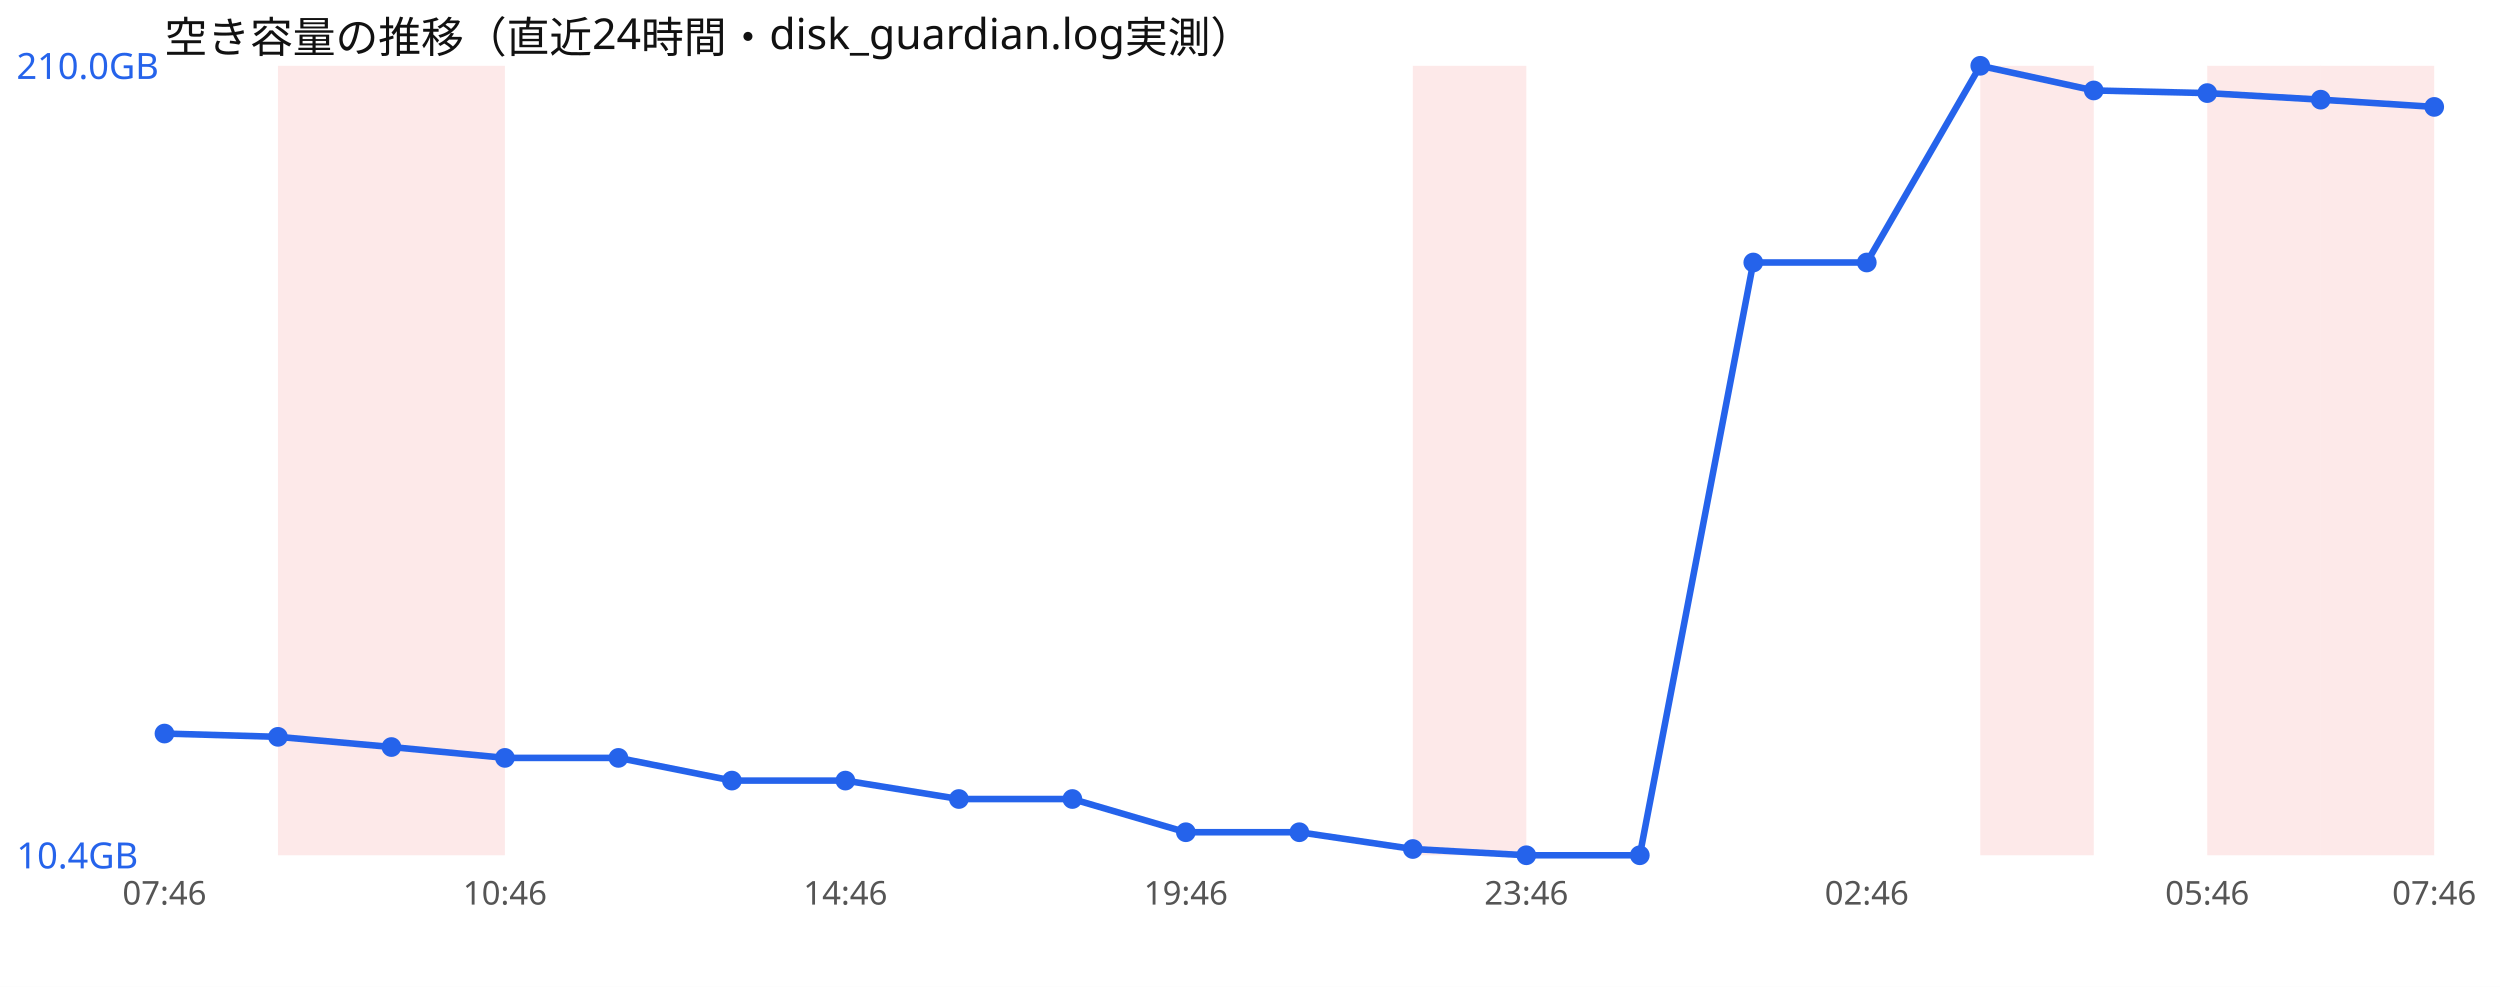
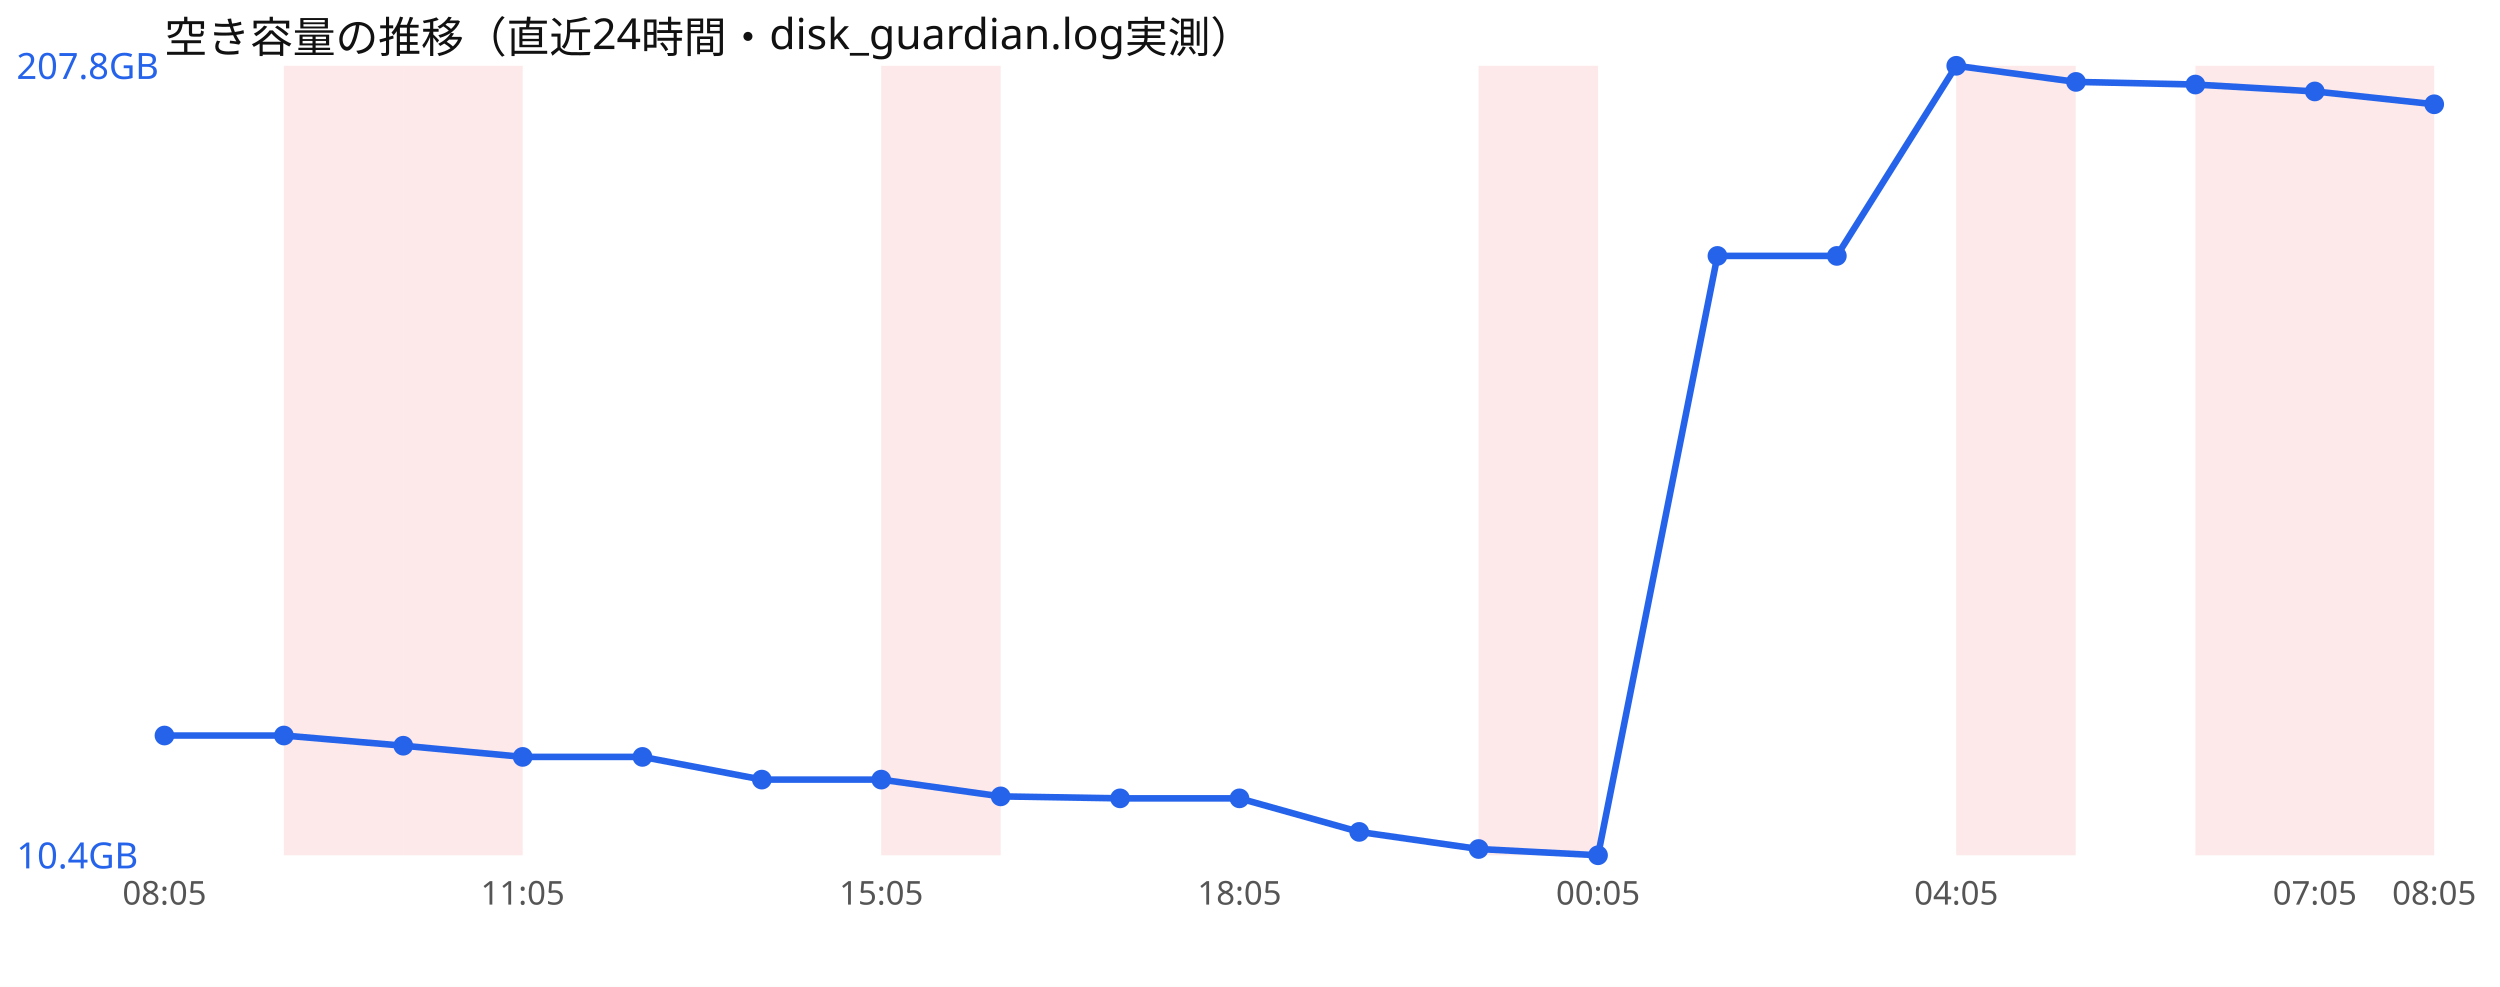
<svg xmlns="http://www.w3.org/2000/svg" width="760" height="300" viewBox="0 0 760 300" font-family="sans-serif">
  <rect width="760" height="300" fill="#ffffff" />
  <text x="50" y="16" font-size="13" fill="#111">空き容量の推移（直近24時間・disk_guardian.log実測）</text>
-   <rect x="84.5" y="20" width="34.5" height="240" fill="#ef4444" opacity="0.12" />
-   <rect x="119.0" y="20" width="34.5" height="240" fill="#ef4444" opacity="0.12" />
-   <rect x="429.5" y="20" width="34.5" height="240" fill="#ef4444" opacity="0.12" />
-   <rect x="602.0" y="20" width="34.5" height="240" fill="#ef4444" opacity="0.12" />
-   <rect x="671.0" y="20" width="34.5" height="240" fill="#ef4444" opacity="0.12" />
-   <rect x="705.5" y="20" width="34.5" height="240" fill="#ef4444" opacity="0.12" />
-   <polyline points="50.0,223.0 84.5,224.0 119.0,227.1 153.5,230.4 188.0,230.4 222.5,237.3 257.0,237.3 291.5,242.9 326.0,242.9 360.5,253.0 395.0,253.0 429.5,258.1 464.0,260.0 498.5,260.0 533.0,79.8 567.5,79.8 602.0,20.0 636.5,27.5 671.0,28.3 705.5,30.3 740.0,32.5" fill="none" stroke="#2563eb" stroke-width="2" />
-   <circle cx="50.0" cy="223.0" r="3" fill="#2563eb" />
-   <circle cx="84.5" cy="224.0" r="3" fill="#2563eb" />
-   <circle cx="119.0" cy="227.1" r="3" fill="#2563eb" />
-   <circle cx="153.5" cy="230.4" r="3" fill="#2563eb" />
-   <circle cx="188.0" cy="230.4" r="3" fill="#2563eb" />
-   <circle cx="222.5" cy="237.3" r="3" fill="#2563eb" />
-   <circle cx="257.0" cy="237.3" r="3" fill="#2563eb" />
-   <circle cx="291.5" cy="242.9" r="3" fill="#2563eb" />
-   <circle cx="326.0" cy="242.9" r="3" fill="#2563eb" />
-   <circle cx="360.5" cy="253.0" r="3" fill="#2563eb" />
-   <circle cx="395.0" cy="253.0" r="3" fill="#2563eb" />
-   <circle cx="429.5" cy="258.1" r="3" fill="#2563eb" />
-   <circle cx="464.0" cy="260.0" r="3" fill="#2563eb" />
-   <circle cx="498.5" cy="260.0" r="3" fill="#2563eb" />
-   <circle cx="533.0" cy="79.8" r="3" fill="#2563eb" />
-   <circle cx="567.5" cy="79.8" r="3" fill="#2563eb" />
-   <circle cx="602.0" cy="20.0" r="3" fill="#2563eb" />
-   <circle cx="636.5" cy="27.5" r="3" fill="#2563eb" />
-   <circle cx="671.0" cy="28.3" r="3" fill="#2563eb" />
-   <circle cx="705.5" cy="30.3" r="3" fill="#2563eb" />
-   <circle cx="740.0" cy="32.5" r="3" fill="#2563eb" />
-   <text x="5" y="24.0" font-size="11" fill="#2563eb">210.0GB</text>
+   <rect x="86.3" y="20" width="36.3" height="240" fill="#ef4444" opacity="0.12" />
+   <rect x="122.6" y="20" width="36.3" height="240" fill="#ef4444" opacity="0.12" />
+   <rect x="267.9" y="20" width="36.3" height="240" fill="#ef4444" opacity="0.12" />
+   <rect x="449.5" y="20" width="36.3" height="240" fill="#ef4444" opacity="0.12" />
+   <rect x="594.7" y="20" width="36.3" height="240" fill="#ef4444" opacity="0.12" />
+   <rect x="667.4" y="20" width="36.3" height="240" fill="#ef4444" opacity="0.12" />
+   <rect x="703.7" y="20" width="36.3" height="240" fill="#ef4444" opacity="0.12" />
+   <polyline points="50.0,223.6 86.3,223.6 122.6,226.7 158.9,230.1 195.3,230.1 231.6,237.0 267.9,237.0 304.2,242.1 340.5,242.7 376.8,242.7 413.2,252.9 449.5,258.1 485.8,260.0 522.1,77.8 558.4,77.8 594.7,20.0 631.1,24.9 667.4,25.7 703.7,27.8 740.0,31.7" fill="none" stroke="#2563eb" stroke-width="2" />
+   <circle cx="50.0" cy="223.6" r="3" fill="#2563eb" />
+   <circle cx="86.3" cy="223.6" r="3" fill="#2563eb" />
+   <circle cx="122.6" cy="226.7" r="3" fill="#2563eb" />
+   <circle cx="158.9" cy="230.1" r="3" fill="#2563eb" />
+   <circle cx="195.3" cy="230.1" r="3" fill="#2563eb" />
+   <circle cx="231.6" cy="237.0" r="3" fill="#2563eb" />
+   <circle cx="267.9" cy="237.0" r="3" fill="#2563eb" />
+   <circle cx="304.2" cy="242.1" r="3" fill="#2563eb" />
+   <circle cx="340.5" cy="242.7" r="3" fill="#2563eb" />
+   <circle cx="376.8" cy="242.7" r="3" fill="#2563eb" />
+   <circle cx="413.2" cy="252.9" r="3" fill="#2563eb" />
+   <circle cx="449.5" cy="258.1" r="3" fill="#2563eb" />
+   <circle cx="485.8" cy="260.0" r="3" fill="#2563eb" />
+   <circle cx="522.1" cy="77.8" r="3" fill="#2563eb" />
+   <circle cx="558.4" cy="77.8" r="3" fill="#2563eb" />
+   <circle cx="594.7" cy="20.0" r="3" fill="#2563eb" />
+   <circle cx="631.1" cy="24.9" r="3" fill="#2563eb" />
+   <circle cx="667.4" cy="25.7" r="3" fill="#2563eb" />
+   <circle cx="703.7" cy="27.8" r="3" fill="#2563eb" />
+   <circle cx="740.0" cy="31.7" r="3" fill="#2563eb" />
+   <text x="5" y="24.0" font-size="11" fill="#2563eb">207.8GB</text>
  <text x="5" y="264.0" font-size="11" fill="#2563eb">10.4GB</text>
-   <text x="50.0" y="275" font-size="10" fill="#555" text-anchor="middle">07:46</text>
-   <text x="153.5" y="275" font-size="10" fill="#555" text-anchor="middle">10:46</text>
-   <text x="257.0" y="275" font-size="10" fill="#555" text-anchor="middle">14:46</text>
-   <text x="360.5" y="275" font-size="10" fill="#555" text-anchor="middle">19:46</text>
-   <text x="464.0" y="275" font-size="10" fill="#555" text-anchor="middle">23:46</text>
-   <text x="567.5" y="275" font-size="10" fill="#555" text-anchor="middle">02:46</text>
-   <text x="671.0" y="275" font-size="10" fill="#555" text-anchor="middle">05:46</text>
-   <text x="740.0" y="275" font-size="10" fill="#555" text-anchor="middle">07:46</text>
+   <text x="50.0" y="275" font-size="10" fill="#555" text-anchor="middle">08:05</text>
+   <text x="158.9" y="275" font-size="10" fill="#555" text-anchor="middle">11:05</text>
+   <text x="267.9" y="275" font-size="10" fill="#555" text-anchor="middle">15:05</text>
+   <text x="376.8" y="275" font-size="10" fill="#555" text-anchor="middle">18:05</text>
+   <text x="485.8" y="275" font-size="10" fill="#555" text-anchor="middle">00:05</text>
+   <text x="594.7" y="275" font-size="10" fill="#555" text-anchor="middle">04:05</text>
+   <text x="703.7" y="275" font-size="10" fill="#555" text-anchor="middle">07:05</text>
+   <text x="740.0" y="275" font-size="10" fill="#555" text-anchor="middle">08:05</text>
</svg>
